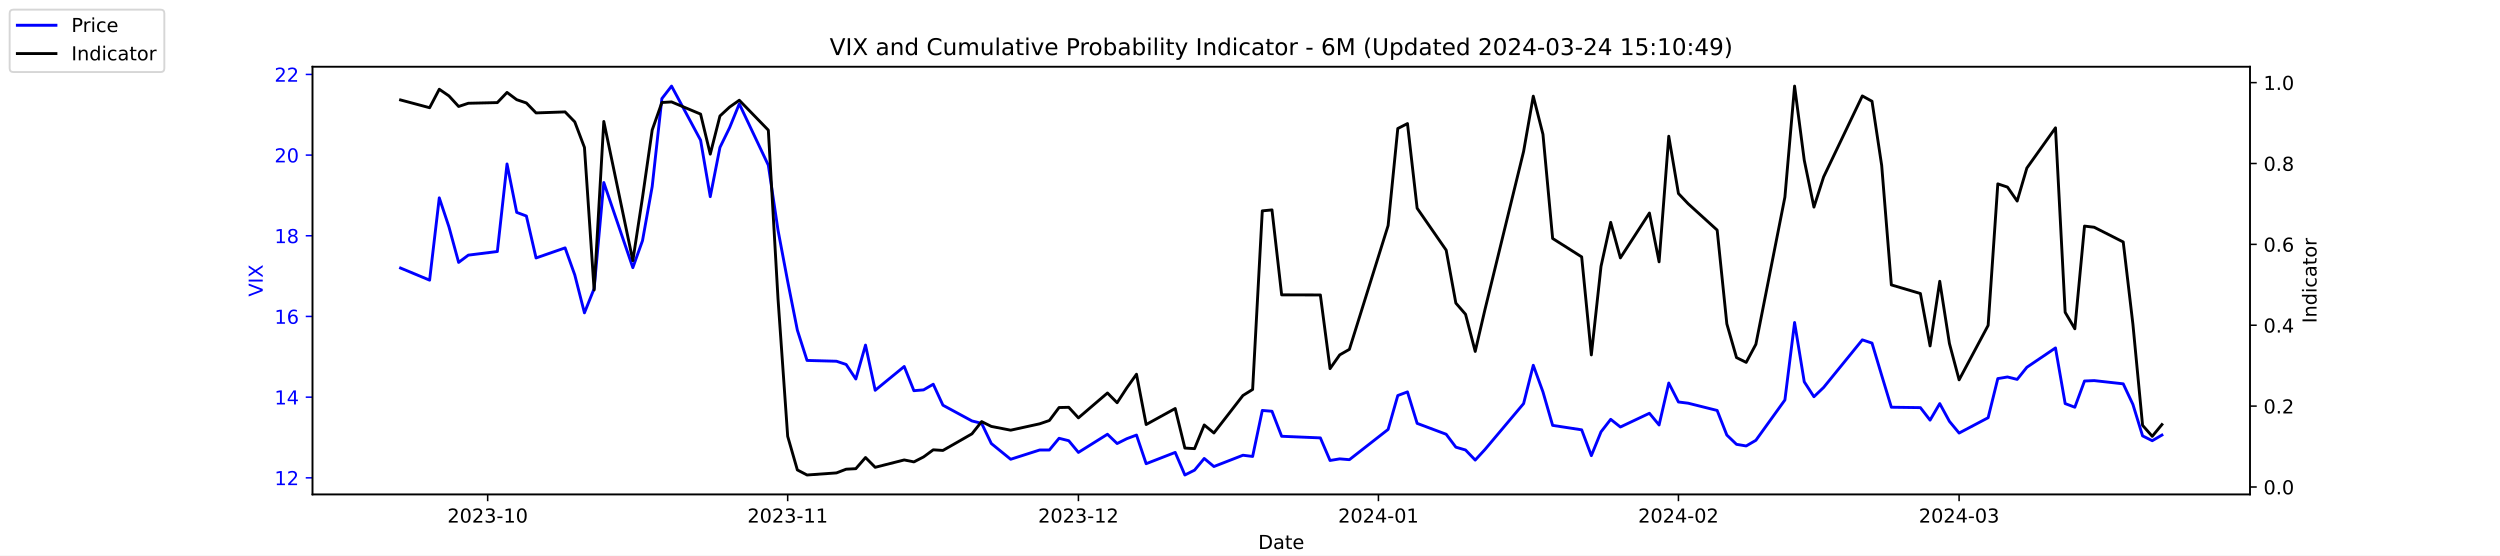
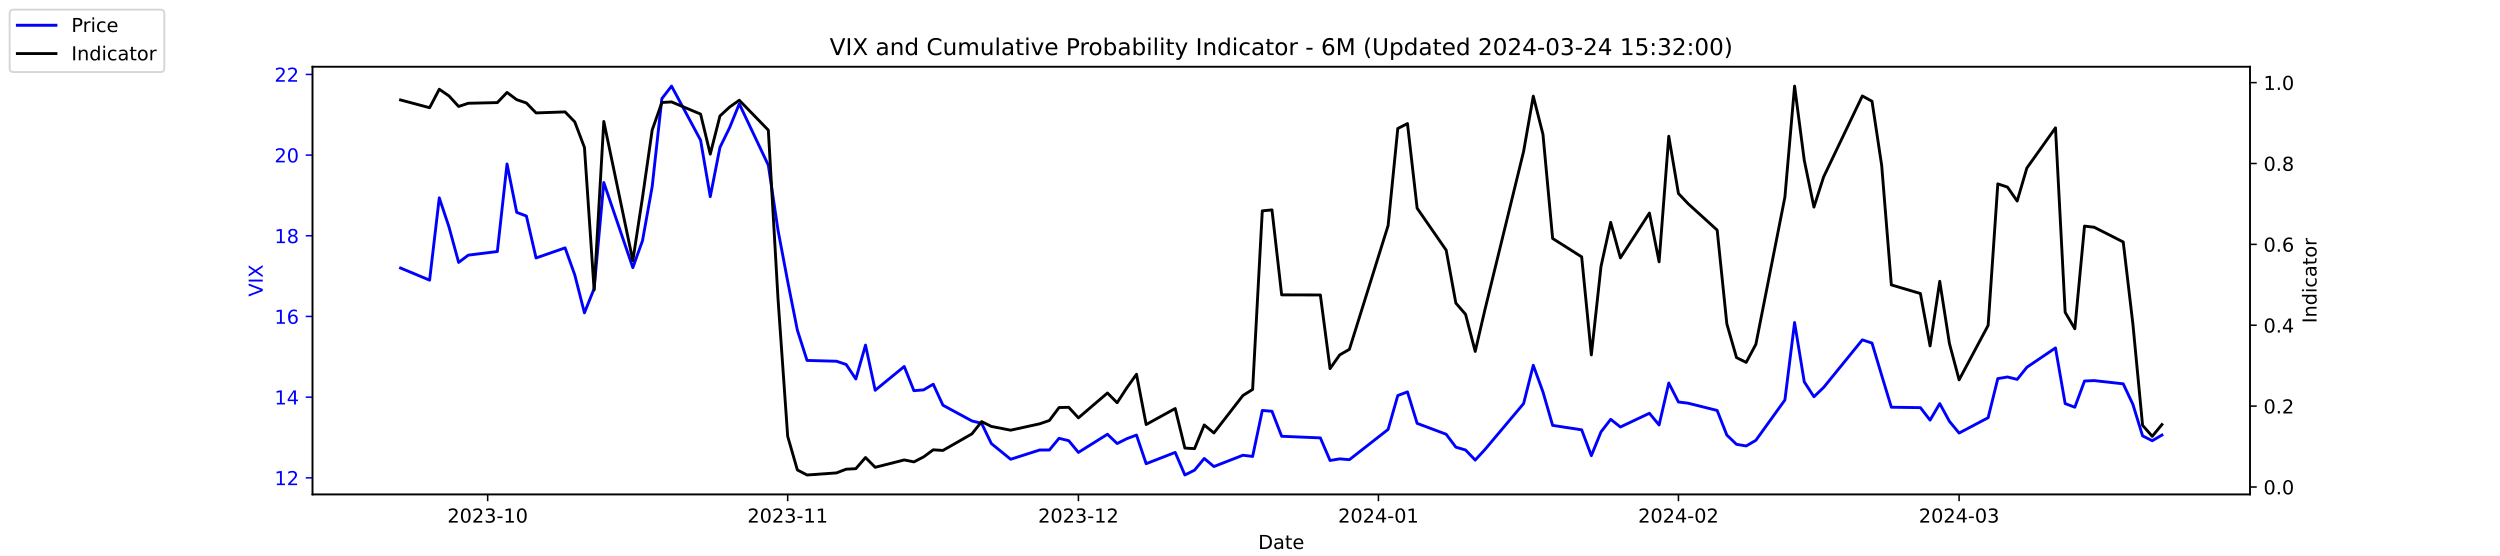
<svg xmlns="http://www.w3.org/2000/svg" xmlns:xlink="http://www.w3.org/1999/xlink" width="1296pt" height="288pt" viewBox="0 0 1296 288" version="1.1">
  <defs>
    <style type="text/css">*{stroke-linejoin: round; stroke-linecap: butt}</style>
  </defs>
  <g id="figure_1">
    <g id="patch_1">
      <path d="M 0 288  L 1296 288  L 1296 0  L 0 0  z " style="fill: #ffffff" />
    </g>
    <g id="axes_1">
      <g id="patch_2">
        <path d="M 162 256.32  L 1166.4 256.32  L 1166.4 34.56  L 162 34.56  z " style="fill: #ffffff" />
      </g>
      <g id="matplotlib.axis_1">
        <g id="xtick_1">
          <g id="line2d_1">
            <defs>
-               <path id="ma7bcad33d5" d="M 0 0  L 0 3.5  " style="stroke: #000000; stroke-width: 0.8" />
+               <path id="mb8431d90e4" d="M 0 0  L 0 3.5  " style="stroke: #000000; stroke-width: 0.8" />
            </defs>
            <g>
-               <use xlink:href="#ma7bcad33d5" x="252.807" y="256.32" style="stroke: #000000; stroke-width: 0.8" />
+               <use xlink:href="#mb8431d90e4" x="252.807" y="256.32" style="stroke: #000000; stroke-width: 0.8" />
            </g>
          </g>
          <g id="text_1">
            <g transform="translate(231.916 270.9184) scale(0.1 -0.1)">
              <defs>
                <path id="DejaVuSans-32" d="M 1228 531  L 3431 531  L 3431 0  L 469 0  L 469 531  Q 828 903 1448 1529  Q 2069 2156 2228 2338  Q 2531 2678 2651 2914  Q 2772 3150 2772 3378  Q 2772 3750 2511 3984  Q 2250 4219 1831 4219  Q 1534 4219 1204 4116  Q 875 4013 500 3803  L 500 4441  Q 881 4594 1212 4672  Q 1544 4750 1819 4750  Q 2544 4750 2975 4387  Q 3406 4025 3406 3419  Q 3406 3131 3298 2873  Q 3191 2616 2906 2266  Q 2828 2175 2409 1742  Q 1991 1309 1228 531  z " transform="scale(0.015625)" />
                <path id="DejaVuSans-30" d="M 2034 4250  Q 1547 4250 1301 3770  Q 1056 3291 1056 2328  Q 1056 1369 1301 889  Q 1547 409 2034 409  Q 2525 409 2770 889  Q 3016 1369 3016 2328  Q 3016 3291 2770 3770  Q 2525 4250 2034 4250  z M 2034 4750  Q 2819 4750 3233 4129  Q 3647 3509 3647 2328  Q 3647 1150 3233 529  Q 2819 -91 2034 -91  Q 1250 -91 836 529  Q 422 1150 422 2328  Q 422 3509 836 4129  Q 1250 4750 2034 4750  z " transform="scale(0.015625)" />
                <path id="DejaVuSans-33" d="M 2597 2516  Q 3050 2419 3304 2112  Q 3559 1806 3559 1356  Q 3559 666 3084 287  Q 2609 -91 1734 -91  Q 1441 -91 1130 -33  Q 819 25 488 141  L 488 750  Q 750 597 1062 519  Q 1375 441 1716 441  Q 2309 441 2620 675  Q 2931 909 2931 1356  Q 2931 1769 2642 2001  Q 2353 2234 1838 2234  L 1294 2234  L 1294 2753  L 1863 2753  Q 2328 2753 2575 2939  Q 2822 3125 2822 3475  Q 2822 3834 2567 4026  Q 2313 4219 1838 4219  Q 1578 4219 1281 4162  Q 984 4106 628 3988  L 628 4550  Q 988 4650 1302 4700  Q 1616 4750 1894 4750  Q 2613 4750 3031 4423  Q 3450 4097 3450 3541  Q 3450 3153 3228 2886  Q 3006 2619 2597 2516  z " transform="scale(0.015625)" />
                <path id="DejaVuSans-2d" d="M 313 2009  L 1997 2009  L 1997 1497  L 313 1497  L 313 2009  z " transform="scale(0.015625)" />
                <path id="DejaVuSans-31" d="M 794 531  L 1825 531  L 1825 4091  L 703 3866  L 703 4441  L 1819 4666  L 2450 4666  L 2450 531  L 3481 531  L 3481 0  L 794 0  L 794 531  z " transform="scale(0.015625)" />
              </defs>
              <use xlink:href="#DejaVuSans-32" />
              <use xlink:href="#DejaVuSans-30" x="63.623" />
              <use xlink:href="#DejaVuSans-32" x="127.246" />
              <use xlink:href="#DejaVuSans-33" x="190.869" />
              <use xlink:href="#DejaVuSans-2d" x="254.492" />
              <use xlink:href="#DejaVuSans-31" x="290.576" />
              <use xlink:href="#DejaVuSans-30" x="354.199" />
            </g>
          </g>
        </g>
        <g id="xtick_2">
          <g id="line2d_2">
            <g>
-               <use xlink:href="#ma7bcad33d5" x="408.334" y="256.32" style="stroke: #000000; stroke-width: 0.8" />
+               <use xlink:href="#mb8431d90e4" x="408.334" y="256.32" style="stroke: #000000; stroke-width: 0.8" />
            </g>
          </g>
          <g id="text_2">
            <g transform="translate(387.4425 270.9184) scale(0.1 -0.1)">
              <use xlink:href="#DejaVuSans-32" />
              <use xlink:href="#DejaVuSans-30" x="63.623" />
              <use xlink:href="#DejaVuSans-32" x="127.246" />
              <use xlink:href="#DejaVuSans-33" x="190.869" />
              <use xlink:href="#DejaVuSans-2d" x="254.492" />
              <use xlink:href="#DejaVuSans-31" x="290.576" />
              <use xlink:href="#DejaVuSans-31" x="354.199" />
            </g>
          </g>
        </g>
        <g id="xtick_3">
          <g id="line2d_3">
            <g>
-               <use xlink:href="#ma7bcad33d5" x="559.052" y="256.32" style="stroke: #000000; stroke-width: 0.8" />
+               <use xlink:href="#mb8431d90e4" x="559.052" y="256.32" style="stroke: #000000; stroke-width: 0.8" />
            </g>
          </g>
          <g id="text_3">
            <g transform="translate(538.161 270.9184) scale(0.1 -0.1)">
              <use xlink:href="#DejaVuSans-32" />
              <use xlink:href="#DejaVuSans-30" x="63.623" />
              <use xlink:href="#DejaVuSans-32" x="127.246" />
              <use xlink:href="#DejaVuSans-33" x="190.869" />
              <use xlink:href="#DejaVuSans-2d" x="254.492" />
              <use xlink:href="#DejaVuSans-31" x="290.576" />
              <use xlink:href="#DejaVuSans-32" x="354.199" />
            </g>
          </g>
        </g>
        <g id="xtick_4">
          <g id="line2d_4">
            <g>
-               <use xlink:href="#ma7bcad33d5" x="714.579" y="256.32" style="stroke: #000000; stroke-width: 0.8" />
+               <use xlink:href="#mb8431d90e4" x="714.579" y="256.32" style="stroke: #000000; stroke-width: 0.8" />
            </g>
          </g>
          <g id="text_4">
            <g transform="translate(693.6875 270.9184) scale(0.1 -0.1)">
              <defs>
                <path id="DejaVuSans-34" d="M 2419 4116  L 825 1625  L 2419 1625  L 2419 4116  z M 2253 4666  L 3047 4666  L 3047 1625  L 3713 1625  L 3713 1100  L 3047 1100  L 3047 0  L 2419 0  L 2419 1100  L 313 1100  L 313 1709  L 2253 4666  z " transform="scale(0.015625)" />
              </defs>
              <use xlink:href="#DejaVuSans-32" />
              <use xlink:href="#DejaVuSans-30" x="63.623" />
              <use xlink:href="#DejaVuSans-32" x="127.246" />
              <use xlink:href="#DejaVuSans-34" x="190.869" />
              <use xlink:href="#DejaVuSans-2d" x="254.492" />
              <use xlink:href="#DejaVuSans-30" x="290.576" />
              <use xlink:href="#DejaVuSans-31" x="354.199" />
            </g>
          </g>
        </g>
        <g id="xtick_5">
          <g id="line2d_5">
            <g>
-               <use xlink:href="#ma7bcad33d5" x="870.105" y="256.32" style="stroke: #000000; stroke-width: 0.8" />
+               <use xlink:href="#mb8431d90e4" x="870.105" y="256.32" style="stroke: #000000; stroke-width: 0.8" />
            </g>
          </g>
          <g id="text_5">
            <g transform="translate(849.2139 270.9184) scale(0.1 -0.1)">
              <use xlink:href="#DejaVuSans-32" />
              <use xlink:href="#DejaVuSans-30" x="63.623" />
              <use xlink:href="#DejaVuSans-32" x="127.246" />
              <use xlink:href="#DejaVuSans-34" x="190.869" />
              <use xlink:href="#DejaVuSans-2d" x="254.492" />
              <use xlink:href="#DejaVuSans-30" x="290.576" />
              <use xlink:href="#DejaVuSans-32" x="354.199" />
            </g>
          </g>
        </g>
        <g id="xtick_6">
          <g id="line2d_6">
            <g>
-               <use xlink:href="#ma7bcad33d5" x="1015.598" y="256.32" style="stroke: #000000; stroke-width: 0.8" />
+               <use xlink:href="#mb8431d90e4" x="1015.598" y="256.32" style="stroke: #000000; stroke-width: 0.8" />
            </g>
          </g>
          <g id="text_6">
            <g transform="translate(994.7064 270.9184) scale(0.1 -0.1)">
              <use xlink:href="#DejaVuSans-32" />
              <use xlink:href="#DejaVuSans-30" x="63.623" />
              <use xlink:href="#DejaVuSans-32" x="127.246" />
              <use xlink:href="#DejaVuSans-34" x="190.869" />
              <use xlink:href="#DejaVuSans-2d" x="254.492" />
              <use xlink:href="#DejaVuSans-30" x="290.576" />
              <use xlink:href="#DejaVuSans-33" x="354.199" />
            </g>
          </g>
        </g>
        <g id="text_7">
          <g transform="translate(652.2492 284.5966) scale(0.1 -0.1)">
            <defs>
              <path id="DejaVuSans-44" d="M 1259 4147  L 1259 519  L 2022 519  Q 2988 519 3436 956  Q 3884 1394 3884 2338  Q 3884 3275 3436 3711  Q 2988 4147 2022 4147  L 1259 4147  z M 628 4666  L 1925 4666  Q 3281 4666 3915 4102  Q 4550 3538 4550 2338  Q 4550 1131 3912 565  Q 3275 0 1925 0  L 628 0  L 628 4666  z " transform="scale(0.015625)" />
              <path id="DejaVuSans-61" d="M 2194 1759  Q 1497 1759 1228 1600  Q 959 1441 959 1056  Q 959 750 1161 570  Q 1363 391 1709 391  Q 2188 391 2477 730  Q 2766 1069 2766 1631  L 2766 1759  L 2194 1759  z M 3341 1997  L 3341 0  L 2766 0  L 2766 531  Q 2569 213 2275 61  Q 1981 -91 1556 -91  Q 1019 -91 701 211  Q 384 513 384 1019  Q 384 1609 779 1909  Q 1175 2209 1959 2209  L 2766 2209  L 2766 2266  Q 2766 2663 2505 2880  Q 2244 3097 1772 3097  Q 1472 3097 1187 3025  Q 903 2953 641 2809  L 641 3341  Q 956 3463 1253 3523  Q 1550 3584 1831 3584  Q 2591 3584 2966 3190  Q 3341 2797 3341 1997  z " transform="scale(0.015625)" />
              <path id="DejaVuSans-74" d="M 1172 4494  L 1172 3500  L 2356 3500  L 2356 3053  L 1172 3053  L 1172 1153  Q 1172 725 1289 603  Q 1406 481 1766 481  L 2356 481  L 2356 0  L 1766 0  Q 1100 0 847 248  Q 594 497 594 1153  L 594 3053  L 172 3053  L 172 3500  L 594 3500  L 594 4494  L 1172 4494  z " transform="scale(0.015625)" />
              <path id="DejaVuSans-65" d="M 3597 1894  L 3597 1613  L 953 1613  Q 991 1019 1311 708  Q 1631 397 2203 397  Q 2534 397 2845 478  Q 3156 559 3463 722  L 3463 178  Q 3153 47 2828 -22  Q 2503 -91 2169 -91  Q 1331 -91 842 396  Q 353 884 353 1716  Q 353 2575 817 3079  Q 1281 3584 2069 3584  Q 2775 3584 3186 3129  Q 3597 2675 3597 1894  z M 3022 2063  Q 3016 2534 2758 2815  Q 2500 3097 2075 3097  Q 1594 3097 1305 2825  Q 1016 2553 972 2059  L 3022 2063  z " transform="scale(0.015625)" />
            </defs>
            <use xlink:href="#DejaVuSans-44" />
            <use xlink:href="#DejaVuSans-61" x="77.002" />
            <use xlink:href="#DejaVuSans-74" x="138.281" />
            <use xlink:href="#DejaVuSans-65" x="177.49" />
          </g>
        </g>
      </g>
      <g id="matplotlib.axis_2">
        <g id="ytick_1">
          <g id="line2d_7">
            <defs>
-               <path id="m78afa8f828" d="M 0 0  L -3.5 0  " style="stroke: #0000ff; stroke-width: 0.8" />
+               <path id="md17977d328" d="M 0 0  L -3.5 0  " style="stroke: #0000ff; stroke-width: 0.8" />
            </defs>
            <g>
-               <use xlink:href="#m78afa8f828" x="162" y="247.704" style="fill: #0000ff; stroke: #0000ff; stroke-width: 0.8" />
+               <use xlink:href="#md17977d328" x="162" y="247.704" style="fill: #0000ff; stroke: #0000ff; stroke-width: 0.8" />
            </g>
          </g>
          <g id="text_8">
            <g style="fill: #0000ff" transform="translate(142.275 251.5031) scale(0.1 -0.1)">
              <use xlink:href="#DejaVuSans-31" />
              <use xlink:href="#DejaVuSans-32" x="63.623" />
            </g>
          </g>
        </g>
        <g id="ytick_2">
          <g id="line2d_8">
            <g>
-               <use xlink:href="#m78afa8f828" x="162" y="205.878" style="fill: #0000ff; stroke: #0000ff; stroke-width: 0.8" />
+               <use xlink:href="#md17977d328" x="162" y="205.878" style="fill: #0000ff; stroke: #0000ff; stroke-width: 0.8" />
            </g>
          </g>
          <g id="text_9">
            <g style="fill: #0000ff" transform="translate(142.275 209.6774) scale(0.1 -0.1)">
              <use xlink:href="#DejaVuSans-31" />
              <use xlink:href="#DejaVuSans-34" x="63.623" />
            </g>
          </g>
        </g>
        <g id="ytick_3">
          <g id="line2d_9">
            <g>
-               <use xlink:href="#m78afa8f828" x="162" y="164.052" style="fill: #0000ff; stroke: #0000ff; stroke-width: 0.8" />
+               <use xlink:href="#md17977d328" x="162" y="164.052" style="fill: #0000ff; stroke: #0000ff; stroke-width: 0.8" />
            </g>
          </g>
          <g id="text_10">
            <g style="fill: #0000ff" transform="translate(142.275 167.8517) scale(0.1 -0.1)">
              <defs>
                <path id="DejaVuSans-36" d="M 2113 2584  Q 1688 2584 1439 2293  Q 1191 2003 1191 1497  Q 1191 994 1439 701  Q 1688 409 2113 409  Q 2538 409 2786 701  Q 3034 994 3034 1497  Q 3034 2003 2786 2293  Q 2538 2584 2113 2584  z M 3366 4563  L 3366 3988  Q 3128 4100 2886 4159  Q 2644 4219 2406 4219  Q 1781 4219 1451 3797  Q 1122 3375 1075 2522  Q 1259 2794 1537 2939  Q 1816 3084 2150 3084  Q 2853 3084 3261 2657  Q 3669 2231 3669 1497  Q 3669 778 3244 343  Q 2819 -91 2113 -91  Q 1303 -91 875 529  Q 447 1150 447 2328  Q 447 3434 972 4092  Q 1497 4750 2381 4750  Q 2619 4750 2861 4703  Q 3103 4656 3366 4563  z " transform="scale(0.015625)" />
              </defs>
              <use xlink:href="#DejaVuSans-31" />
              <use xlink:href="#DejaVuSans-36" x="63.623" />
            </g>
          </g>
        </g>
        <g id="ytick_4">
          <g id="line2d_10">
            <g>
-               <use xlink:href="#m78afa8f828" x="162" y="122.227" style="fill: #0000ff; stroke: #0000ff; stroke-width: 0.8" />
+               <use xlink:href="#md17977d328" x="162" y="122.227" style="fill: #0000ff; stroke: #0000ff; stroke-width: 0.8" />
            </g>
          </g>
          <g id="text_11">
            <g style="fill: #0000ff" transform="translate(142.275 126.0259) scale(0.1 -0.1)">
              <defs>
                <path id="DejaVuSans-38" d="M 2034 2216  Q 1584 2216 1326 1975  Q 1069 1734 1069 1313  Q 1069 891 1326 650  Q 1584 409 2034 409  Q 2484 409 2743 651  Q 3003 894 3003 1313  Q 3003 1734 2745 1975  Q 2488 2216 2034 2216  z M 1403 2484  Q 997 2584 770 2862  Q 544 3141 544 3541  Q 544 4100 942 4425  Q 1341 4750 2034 4750  Q 2731 4750 3128 4425  Q 3525 4100 3525 3541  Q 3525 3141 3298 2862  Q 3072 2584 2669 2484  Q 3125 2378 3379 2068  Q 3634 1759 3634 1313  Q 3634 634 3220 271  Q 2806 -91 2034 -91  Q 1263 -91 848 271  Q 434 634 434 1313  Q 434 1759 690 2068  Q 947 2378 1403 2484  z M 1172 3481  Q 1172 3119 1398 2916  Q 1625 2713 2034 2713  Q 2441 2713 2670 2916  Q 2900 3119 2900 3481  Q 2900 3844 2670 4047  Q 2441 4250 2034 4250  Q 1625 4250 1398 4047  Q 1172 3844 1172 3481  z " transform="scale(0.015625)" />
              </defs>
              <use xlink:href="#DejaVuSans-31" />
              <use xlink:href="#DejaVuSans-38" x="63.623" />
            </g>
          </g>
        </g>
        <g id="ytick_5">
          <g id="line2d_11">
            <g>
-               <use xlink:href="#m78afa8f828" x="162" y="80.401" style="fill: #0000ff; stroke: #0000ff; stroke-width: 0.8" />
+               <use xlink:href="#md17977d328" x="162" y="80.401" style="fill: #0000ff; stroke: #0000ff; stroke-width: 0.8" />
            </g>
          </g>
          <g id="text_12">
            <g style="fill: #0000ff" transform="translate(142.275 84.2002) scale(0.1 -0.1)">
              <use xlink:href="#DejaVuSans-32" />
              <use xlink:href="#DejaVuSans-30" x="63.623" />
            </g>
          </g>
        </g>
        <g id="ytick_6">
          <g id="line2d_12">
            <g>
-               <use xlink:href="#m78afa8f828" x="162" y="38.575" style="fill: #0000ff; stroke: #0000ff; stroke-width: 0.8" />
+               <use xlink:href="#md17977d328" x="162" y="38.575" style="fill: #0000ff; stroke: #0000ff; stroke-width: 0.8" />
            </g>
          </g>
          <g id="text_13">
            <g style="fill: #0000ff" transform="translate(142.275 42.37447) scale(0.1 -0.1)">
              <use xlink:href="#DejaVuSans-32" />
              <use xlink:href="#DejaVuSans-32" x="63.623" />
            </g>
          </g>
        </g>
        <g id="text_14">
          <g style="fill: #0000ff" transform="translate(136.1953 153.7603) rotate(-90) scale(0.1 -0.1)">
            <defs>
              <path id="DejaVuSans-56" d="M 1831 0  L 50 4666  L 709 4666  L 2188 738  L 3669 4666  L 4325 4666  L 2547 0  L 1831 0  z " transform="scale(0.015625)" />
              <path id="DejaVuSans-49" d="M 628 4666  L 1259 4666  L 1259 0  L 628 0  L 628 4666  z " transform="scale(0.015625)" />
              <path id="DejaVuSans-58" d="M 403 4666  L 1081 4666  L 2241 2931  L 3406 4666  L 4084 4666  L 2584 2425  L 4184 0  L 3506 0  L 2194 1984  L 872 0  L 191 0  L 1856 2491  L 403 4666  z " transform="scale(0.015625)" />
            </defs>
            <use xlink:href="#DejaVuSans-56" />
            <use xlink:href="#DejaVuSans-49" x="68.408" />
            <use xlink:href="#DejaVuSans-58" x="97.9" />
          </g>
        </g>
      </g>
      <g id="line2d_13">
-         <path d="M 207.655 138.957  L 222.705 145.231  L 227.722 102.569  L 232.739 117.626  L 237.756 136.029  L 242.773 132.265  L 257.824 130.383  L 262.841 85.002  L 267.858 110.097  L 272.875 111.979  L 277.892 133.729  L 292.943 128.501  L 297.96 142.512  L 302.977 162.17  L 307.994 149.623  L 313.011 94.622  L 328.062 138.748  L 333.079 124.736  L 338.096 96.713  L 343.113 51.123  L 348.13 44.64  L 363.181 72.663  L 368.198 101.941  L 373.215 76.428  L 378.232 66.18  L 383.249 53.842  L 398.3 85.629  L 403.317 119.299  L 408.334 145.858  L 413.351 171.163  L 418.368 186.847  L 433.628 187.266  L 438.645 188.939  L 443.662 196.467  L 448.679 178.901  L 453.696 202.323  L 468.747 189.984  L 473.764 202.532  L 478.781 202.114  L 483.798 199.186  L 488.815 210.061  L 503.866 218.217  L 508.883 219.472  L 513.9 229.928  L 523.934 238.084  L 538.984 233.274  L 544.001 233.274  L 549.018 227.209  L 554.035 228.464  L 559.052 234.529  L 574.103 225.118  L 579.12 229.928  L 584.137 227.418  L 589.154 225.536  L 594.171 240.384  L 609.222 234.529  L 614.239 246.24  L 619.256 243.73  L 624.273 237.666  L 629.29 241.848  L 644.341 235.993  L 649.358 236.62  L 654.375 212.779  L 659.392 213.198  L 664.409 226.164  L 684.477 227  L 689.494 238.711  L 694.511 237.875  L 699.528 238.293  L 719.596 222.608  L 724.613 205.042  L 729.63 203.159  L 734.647 219.472  L 749.698 225.118  L 754.715 231.81  L 759.732 233.274  L 764.749 238.502  L 769.766 233.065  L 789.834 209.224  L 794.851 189.357  L 799.868 203.159  L 804.885 220.517  L 819.936 222.818  L 824.952 236.202  L 829.969 223.863  L 834.986 217.38  L 840.003 221.354  L 855.054 214.243  L 860.071 220.308  L 865.088 198.559  L 870.105 208.388  L 875.122 209.015  L 890.173 212.779  L 895.19 225.536  L 900.207 230.346  L 905.224 231.183  L 910.241 228.255  L 925.292 207.342  L 930.309 167.189  L 935.326 197.931  L 940.343 205.669  L 945.36 200.859  L 965.428 176.182  L 970.445 177.855  L 975.462 194.585  L 980.479 211.106  L 995.53 211.316  L 1000.547 217.798  L 1005.564 209.224  L 1010.581 218.426  L 1015.598 224.491  L 1030.649 216.544  L 1035.666 196.258  L 1040.683 195.422  L 1045.7 196.677  L 1050.717 190.403  L 1065.559 180.364  L 1070.576 209.224  L 1075.593 211.106  L 1080.61 197.513  L 1085.627 197.304  L 1100.678 198.977  L 1105.695 209.642  L 1110.711 225.955  L 1115.728 228.464  L 1120.745 225.536  " clip-path="url(#p1c1558272f)" style="fill: none; stroke: #0000ff; stroke-width: 1.5; stroke-linecap: square" />
+         <path d="M 207.655 138.957  L 222.705 145.231  L 227.722 102.569  L 232.739 117.626  L 237.756 136.029  L 242.773 132.265  L 257.824 130.383  L 262.841 85.002  L 267.858 110.097  L 272.875 111.979  L 277.892 133.729  L 292.943 128.501  L 297.96 142.512  L 302.977 162.17  L 307.994 149.623  L 313.011 94.622  L 328.062 138.748  L 333.079 124.736  L 338.096 96.713  L 343.113 51.123  L 348.13 44.64  L 363.181 72.663  L 368.198 101.941  L 373.215 76.428  L 378.232 66.18  L 383.249 53.842  L 398.3 85.629  L 403.317 119.299  L 408.334 145.858  L 413.351 171.163  L 418.368 186.847  L 433.628 187.266  L 438.645 188.939  L 443.662 196.467  L 448.679 178.901  L 453.696 202.323  L 468.747 189.984  L 473.764 202.532  L 478.781 202.114  L 483.798 199.186  L 488.815 210.061  L 503.866 218.217  L 508.883 219.472  L 513.9 229.928  L 523.934 238.084  L 538.984 233.274  L 544.001 233.274  L 549.018 227.209  L 554.035 228.464  L 559.052 234.529  L 574.103 225.118  L 579.12 229.928  L 584.137 227.418  L 589.154 225.536  L 594.171 240.384  L 609.222 234.529  L 614.239 246.24  L 619.256 243.73  L 624.273 237.666  L 629.29 241.848  L 644.341 235.993  L 649.358 236.62  L 654.375 212.779  L 659.392 213.198  L 664.409 226.164  L 684.477 227  L 689.494 238.711  L 694.511 237.875  L 699.528 238.293  L 719.596 222.608  L 724.613 205.042  L 729.63 203.159  L 734.647 219.472  L 749.698 225.118  L 754.715 231.81  L 759.732 233.274  L 764.749 238.502  L 769.766 233.065  L 789.834 209.224  L 794.851 189.357  L 799.868 203.159  L 804.885 220.517  L 819.936 222.818  L 824.952 236.202  L 829.969 223.863  L 834.986 217.38  L 840.003 221.354  L 855.054 214.243  L 860.071 220.308  L 865.088 198.559  L 870.105 208.388  L 875.122 209.015  L 890.173 212.779  L 895.19 225.536  L 900.207 230.346  L 905.224 231.183  L 910.241 228.255  L 925.292 207.342  L 930.309 167.189  L 935.326 197.931  L 940.343 205.669  L 945.36 200.859  L 965.428 176.182  L 970.445 177.855  L 975.462 194.585  L 980.479 211.106  L 995.53 211.316  L 1000.547 217.798  L 1005.564 209.224  L 1010.581 218.426  L 1015.598 224.491  L 1030.649 216.544  L 1035.666 196.258  L 1040.683 195.422  L 1045.7 196.677  L 1050.717 190.403  L 1065.559 180.364  L 1070.576 209.224  L 1075.593 211.106  L 1080.61 197.513  L 1085.627 197.304  L 1100.678 198.977  L 1105.695 209.642  L 1110.711 225.955  L 1115.728 228.464  L 1120.745 225.536  " clip-path="url(#p6d47e70a49)" style="fill: none; stroke: #0000ff; stroke-width: 1.5; stroke-linecap: square" />
      </g>
      <g id="patch_3">
        <path d="M 162 256.32  L 162 34.56  " style="fill: none; stroke: #000000; stroke-width: 0.8; stroke-linejoin: miter; stroke-linecap: square" />
      </g>
      <g id="patch_4">
        <path d="M 1166.4 256.32  L 1166.4 34.56  " style="fill: none; stroke: #000000; stroke-width: 0.8; stroke-linejoin: miter; stroke-linecap: square" />
      </g>
      <g id="patch_5">
        <path d="M 162 256.32  L 1166.4 256.32  " style="fill: none; stroke: #000000; stroke-width: 0.8; stroke-linejoin: miter; stroke-linecap: square" />
      </g>
      <g id="patch_6">
        <path d="M 162 34.56  L 1166.4 34.56  " style="fill: none; stroke: #000000; stroke-width: 0.8; stroke-linejoin: miter; stroke-linecap: square" />
      </g>
    </g>
    <g id="axes_2">
      <g id="matplotlib.axis_3">
        <g id="ytick_7">
          <g id="line2d_14">
            <defs>
-               <path id="m1497de805d" d="M 0 0  L 3.5 0  " style="stroke: #000000; stroke-width: 0.8" />
+               <path id="m675f3cfeba" d="M 0 0  L 3.5 0  " style="stroke: #000000; stroke-width: 0.8" />
            </defs>
            <g>
-               <use xlink:href="#m1497de805d" x="1166.4" y="252.461" style="stroke: #000000; stroke-width: 0.8" />
+               <use xlink:href="#m675f3cfeba" x="1166.4" y="252.461" style="stroke: #000000; stroke-width: 0.8" />
            </g>
          </g>
          <g id="text_15">
            <g transform="translate(1173.4 256.2606) scale(0.1 -0.1)">
              <defs>
                <path id="DejaVuSans-2e" d="M 684 794  L 1344 794  L 1344 0  L 684 0  L 684 794  z " transform="scale(0.015625)" />
              </defs>
              <use xlink:href="#DejaVuSans-30" />
              <use xlink:href="#DejaVuSans-2e" x="63.623" />
              <use xlink:href="#DejaVuSans-30" x="95.41" />
            </g>
          </g>
        </g>
        <g id="ytick_8">
          <g id="line2d_15">
            <g>
-               <use xlink:href="#m1497de805d" x="1166.4" y="210.535" style="stroke: #000000; stroke-width: 0.8" />
+               <use xlink:href="#m675f3cfeba" x="1166.4" y="210.535" style="stroke: #000000; stroke-width: 0.8" />
            </g>
          </g>
          <g id="text_16">
            <g transform="translate(1173.4 214.3337) scale(0.1 -0.1)">
              <use xlink:href="#DejaVuSans-30" />
              <use xlink:href="#DejaVuSans-2e" x="63.623" />
              <use xlink:href="#DejaVuSans-32" x="95.41" />
            </g>
          </g>
        </g>
        <g id="ytick_9">
          <g id="line2d_16">
            <g>
-               <use xlink:href="#m1497de805d" x="1166.4" y="168.608" style="stroke: #000000; stroke-width: 0.8" />
+               <use xlink:href="#m675f3cfeba" x="1166.4" y="168.608" style="stroke: #000000; stroke-width: 0.8" />
            </g>
          </g>
          <g id="text_17">
            <g transform="translate(1173.4 172.4068) scale(0.1 -0.1)">
              <use xlink:href="#DejaVuSans-30" />
              <use xlink:href="#DejaVuSans-2e" x="63.623" />
              <use xlink:href="#DejaVuSans-34" x="95.41" />
            </g>
          </g>
        </g>
        <g id="ytick_10">
          <g id="line2d_17">
            <g>
-               <use xlink:href="#m1497de805d" x="1166.4" y="126.681" style="stroke: #000000; stroke-width: 0.8" />
+               <use xlink:href="#m675f3cfeba" x="1166.4" y="126.681" style="stroke: #000000; stroke-width: 0.8" />
            </g>
          </g>
          <g id="text_18">
            <g transform="translate(1173.4 130.4799) scale(0.1 -0.1)">
              <use xlink:href="#DejaVuSans-30" />
              <use xlink:href="#DejaVuSans-2e" x="63.623" />
              <use xlink:href="#DejaVuSans-36" x="95.41" />
            </g>
          </g>
        </g>
        <g id="ytick_11">
          <g id="line2d_18">
            <g>
-               <use xlink:href="#m1497de805d" x="1166.4" y="84.754" style="stroke: #000000; stroke-width: 0.8" />
+               <use xlink:href="#m675f3cfeba" x="1166.4" y="84.754" style="stroke: #000000; stroke-width: 0.8" />
            </g>
          </g>
          <g id="text_19">
            <g transform="translate(1173.4 88.55298) scale(0.1 -0.1)">
              <use xlink:href="#DejaVuSans-30" />
              <use xlink:href="#DejaVuSans-2e" x="63.623" />
              <use xlink:href="#DejaVuSans-38" x="95.41" />
            </g>
          </g>
        </g>
        <g id="ytick_12">
          <g id="line2d_19">
            <g>
-               <use xlink:href="#m1497de805d" x="1166.4" y="42.827" style="stroke: #000000; stroke-width: 0.8" />
+               <use xlink:href="#m675f3cfeba" x="1166.4" y="42.827" style="stroke: #000000; stroke-width: 0.8" />
            </g>
          </g>
          <g id="text_20">
            <g transform="translate(1173.4 46.62607) scale(0.1 -0.1)">
              <use xlink:href="#DejaVuSans-31" />
              <use xlink:href="#DejaVuSans-2e" x="63.623" />
              <use xlink:href="#DejaVuSans-30" x="95.41" />
            </g>
          </g>
        </g>
        <g id="text_21">
          <g transform="translate(1200.902 167.5353) rotate(-90) scale(0.1 -0.1)">
            <defs>
              <path id="DejaVuSans-6e" d="M 3513 2113  L 3513 0  L 2938 0  L 2938 2094  Q 2938 2591 2744 2837  Q 2550 3084 2163 3084  Q 1697 3084 1428 2787  Q 1159 2491 1159 1978  L 1159 0  L 581 0  L 581 3500  L 1159 3500  L 1159 2956  Q 1366 3272 1645 3428  Q 1925 3584 2291 3584  Q 2894 3584 3203 3211  Q 3513 2838 3513 2113  z " transform="scale(0.015625)" />
              <path id="DejaVuSans-64" d="M 2906 2969  L 2906 4863  L 3481 4863  L 3481 0  L 2906 0  L 2906 525  Q 2725 213 2448 61  Q 2172 -91 1784 -91  Q 1150 -91 751 415  Q 353 922 353 1747  Q 353 2572 751 3078  Q 1150 3584 1784 3584  Q 2172 3584 2448 3432  Q 2725 3281 2906 2969  z M 947 1747  Q 947 1113 1208 752  Q 1469 391 1925 391  Q 2381 391 2643 752  Q 2906 1113 2906 1747  Q 2906 2381 2643 2742  Q 2381 3103 1925 3103  Q 1469 3103 1208 2742  Q 947 2381 947 1747  z " transform="scale(0.015625)" />
              <path id="DejaVuSans-69" d="M 603 3500  L 1178 3500  L 1178 0  L 603 0  L 603 3500  z M 603 4863  L 1178 4863  L 1178 4134  L 603 4134  L 603 4863  z " transform="scale(0.015625)" />
              <path id="DejaVuSans-63" d="M 3122 3366  L 3122 2828  Q 2878 2963 2633 3030  Q 2388 3097 2138 3097  Q 1578 3097 1268 2742  Q 959 2388 959 1747  Q 959 1106 1268 751  Q 1578 397 2138 397  Q 2388 397 2633 464  Q 2878 531 3122 666  L 3122 134  Q 2881 22 2623 -34  Q 2366 -91 2075 -91  Q 1284 -91 818 406  Q 353 903 353 1747  Q 353 2603 823 3093  Q 1294 3584 2113 3584  Q 2378 3584 2631 3529  Q 2884 3475 3122 3366  z " transform="scale(0.015625)" />
              <path id="DejaVuSans-6f" d="M 1959 3097  Q 1497 3097 1228 2736  Q 959 2375 959 1747  Q 959 1119 1226 758  Q 1494 397 1959 397  Q 2419 397 2687 759  Q 2956 1122 2956 1747  Q 2956 2369 2687 2733  Q 2419 3097 1959 3097  z M 1959 3584  Q 2709 3584 3137 3096  Q 3566 2609 3566 1747  Q 3566 888 3137 398  Q 2709 -91 1959 -91  Q 1206 -91 779 398  Q 353 888 353 1747  Q 353 2609 779 3096  Q 1206 3584 1959 3584  z " transform="scale(0.015625)" />
              <path id="DejaVuSans-72" d="M 2631 2963  Q 2534 3019 2420 3045  Q 2306 3072 2169 3072  Q 1681 3072 1420 2755  Q 1159 2438 1159 1844  L 1159 0  L 581 0  L 581 3500  L 1159 3500  L 1159 2956  Q 1341 3275 1631 3429  Q 1922 3584 2338 3584  Q 2397 3584 2469 3576  Q 2541 3569 2628 3553  L 2631 2963  z " transform="scale(0.015625)" />
            </defs>
            <use xlink:href="#DejaVuSans-49" />
            <use xlink:href="#DejaVuSans-6e" x="29.492" />
            <use xlink:href="#DejaVuSans-64" x="92.871" />
            <use xlink:href="#DejaVuSans-69" x="156.348" />
            <use xlink:href="#DejaVuSans-63" x="184.131" />
            <use xlink:href="#DejaVuSans-61" x="239.111" />
            <use xlink:href="#DejaVuSans-74" x="300.391" />
            <use xlink:href="#DejaVuSans-6f" x="339.6" />
            <use xlink:href="#DejaVuSans-72" x="400.781" />
          </g>
        </g>
      </g>
      <g id="line2d_20">
-         <path d="M 207.655 51.818  L 222.705 55.84  L 227.722 46.27  L 232.739 49.714  L 237.756 55.196  L 242.773 53.533  L 257.824 53.183  L 262.841 47.919  L 267.858 51.676  L 272.875 53.378  L 277.892 58.536  L 292.943 58.014  L 297.96 63.187  L 302.977 76.444  L 307.994 150.306  L 313.011 62.975  L 328.062 135.12  L 333.079 102.306  L 338.096 67.397  L 343.113 53.146  L 348.13 52.833  L 363.181 59.145  L 368.198 79.898  L 373.215 60.134  L 378.232 55.494  L 383.249 51.97  L 398.3 67.473  L 403.317 154.832  L 408.334 226.181  L 413.351 243.614  L 418.368 246.24  L 433.628 245.155  L 438.645 243.23  L 443.662 242.964  L 448.679 237.183  L 453.696 242.25  L 468.747 238.435  L 473.764 239.446  L 478.781 236.871  L 483.798 233.181  L 488.815 233.507  L 503.866 224.892  L 508.883 218.558  L 513.9 221.057  L 523.934 223.009  L 538.984 219.7  L 544.001 217.982  L 549.018 211.268  L 554.035 211.153  L 559.052 216.619  L 574.103 203.731  L 579.12 208.779  L 584.137 201.073  L 589.154 194.005  L 594.171 220.075  L 609.222 211.773  L 614.239 232.27  L 619.256 232.576  L 624.273 220.306  L 629.29 224.445  L 644.341 205.016  L 649.358 201.89  L 654.375 109.314  L 659.392 108.817  L 664.409 152.854  L 684.477 152.91  L 689.494 191.088  L 694.511 183.971  L 699.528 181.099  L 719.596 116.924  L 724.613 66.625  L 729.63 64.069  L 734.647 107.95  L 749.698 129.692  L 754.715 157.129  L 759.732 162.918  L 764.749 182.173  L 769.766 160.638  L 789.834 78.509  L 794.851 49.855  L 799.868 69.641  L 804.885 123.62  L 819.936 133.166  L 824.952 183.971  L 829.969 138.075  L 834.986 115.269  L 840.003 133.687  L 855.054 110.438  L 860.071 135.725  L 865.088 70.632  L 870.105 100.32  L 875.122 105.601  L 890.173 119.275  L 895.19 167.88  L 900.207 185.376  L 905.224 187.855  L 910.241 178.494  L 925.292 102.174  L 930.309 44.64  L 935.326 83.051  L 940.343 107.357  L 945.36 91.715  L 965.428 49.731  L 970.445 52.489  L 975.462 85.756  L 980.479 147.7  L 995.53 152.158  L 1000.547 179.324  L 1005.564 145.833  L 1010.581 178.052  L 1015.598 196.907  L 1030.649 168.687  L 1035.666 95.313  L 1040.683 96.993  L 1045.7 104.224  L 1050.717 87.118  L 1065.559 66.278  L 1070.576 161.903  L 1075.593 170.437  L 1080.61 117.21  L 1085.627 117.809  L 1100.678 125.441  L 1105.695 168.039  L 1110.711 220.487  L 1115.728 226.184  L 1120.745 220.09  " clip-path="url(#p1c1558272f)" style="fill: none; stroke: #000000; stroke-width: 1.5; stroke-linecap: square" />
+         <path d="M 207.655 51.818  L 222.705 55.84  L 227.722 46.27  L 232.739 49.714  L 237.756 55.196  L 242.773 53.533  L 257.824 53.183  L 262.841 47.919  L 267.858 51.676  L 272.875 53.378  L 277.892 58.536  L 292.943 58.014  L 297.96 63.187  L 302.977 76.444  L 307.994 150.306  L 313.011 62.975  L 328.062 135.12  L 333.079 102.306  L 338.096 67.397  L 343.113 53.146  L 348.13 52.833  L 363.181 59.145  L 368.198 79.898  L 373.215 60.134  L 378.232 55.494  L 383.249 51.97  L 398.3 67.473  L 403.317 154.832  L 408.334 226.181  L 413.351 243.614  L 418.368 246.24  L 433.628 245.155  L 438.645 243.23  L 443.662 242.964  L 448.679 237.183  L 453.696 242.25  L 468.747 238.435  L 473.764 239.446  L 478.781 236.871  L 483.798 233.181  L 488.815 233.507  L 503.866 224.892  L 508.883 218.558  L 513.9 221.057  L 523.934 223.009  L 538.984 219.7  L 544.001 217.982  L 549.018 211.268  L 554.035 211.153  L 559.052 216.619  L 574.103 203.731  L 579.12 208.779  L 584.137 201.073  L 589.154 194.005  L 594.171 220.075  L 609.222 211.773  L 614.239 232.27  L 619.256 232.576  L 624.273 220.306  L 629.29 224.445  L 644.341 205.016  L 649.358 201.89  L 654.375 109.314  L 659.392 108.817  L 664.409 152.854  L 684.477 152.91  L 689.494 191.088  L 694.511 183.971  L 699.528 181.099  L 719.596 116.924  L 724.613 66.625  L 729.63 64.069  L 734.647 107.95  L 749.698 129.692  L 754.715 157.129  L 759.732 162.918  L 764.749 182.173  L 769.766 160.638  L 789.834 78.509  L 794.851 49.855  L 799.868 69.641  L 804.885 123.62  L 819.936 133.166  L 824.952 183.971  L 829.969 138.075  L 834.986 115.269  L 840.003 133.687  L 855.054 110.438  L 860.071 135.725  L 865.088 70.632  L 870.105 100.32  L 875.122 105.601  L 890.173 119.275  L 895.19 167.88  L 900.207 185.376  L 905.224 187.855  L 910.241 178.494  L 925.292 102.174  L 930.309 44.64  L 935.326 83.051  L 940.343 107.357  L 945.36 91.715  L 965.428 49.731  L 970.445 52.489  L 975.462 85.756  L 980.479 147.7  L 995.53 152.158  L 1000.547 179.324  L 1005.564 145.833  L 1010.581 178.052  L 1015.598 196.907  L 1030.649 168.687  L 1035.666 95.313  L 1040.683 96.993  L 1045.7 104.224  L 1050.717 87.118  L 1065.559 66.278  L 1070.576 161.903  L 1075.593 170.437  L 1080.61 117.21  L 1085.627 117.809  L 1100.678 125.441  L 1105.695 168.039  L 1110.711 220.487  L 1115.728 226.184  L 1120.745 220.09  " clip-path="url(#p6d47e70a49)" style="fill: none; stroke: #000000; stroke-width: 1.5; stroke-linecap: square" />
      </g>
      <g id="patch_7">
        <path d="M 162 256.32  L 162 34.56  " style="fill: none; stroke: #000000; stroke-width: 0.8; stroke-linejoin: miter; stroke-linecap: square" />
      </g>
      <g id="patch_8">
        <path d="M 1166.4 256.32  L 1166.4 34.56  " style="fill: none; stroke: #000000; stroke-width: 0.8; stroke-linejoin: miter; stroke-linecap: square" />
      </g>
      <g id="patch_9">
        <path d="M 162 256.32  L 1166.4 256.32  " style="fill: none; stroke: #000000; stroke-width: 0.8; stroke-linejoin: miter; stroke-linecap: square" />
      </g>
      <g id="patch_10">
        <path d="M 162 34.56  L 1166.4 34.56  " style="fill: none; stroke: #000000; stroke-width: 0.8; stroke-linejoin: miter; stroke-linecap: square" />
      </g>
      <g id="text_22">
        <g transform="translate(430.0941 28.56) scale(0.12 -0.12)">
          <defs>
            <path id="DejaVuSans-20" transform="scale(0.015625)" />
            <path id="DejaVuSans-43" d="M 4122 4306  L 4122 3641  Q 3803 3938 3442 4084  Q 3081 4231 2675 4231  Q 1875 4231 1450 3742  Q 1025 3253 1025 2328  Q 1025 1406 1450 917  Q 1875 428 2675 428  Q 3081 428 3442 575  Q 3803 722 4122 1019  L 4122 359  Q 3791 134 3420 21  Q 3050 -91 2638 -91  Q 1578 -91 968 557  Q 359 1206 359 2328  Q 359 3453 968 4101  Q 1578 4750 2638 4750  Q 3056 4750 3426 4639  Q 3797 4528 4122 4306  z " transform="scale(0.015625)" />
            <path id="DejaVuSans-75" d="M 544 1381  L 544 3500  L 1119 3500  L 1119 1403  Q 1119 906 1312 657  Q 1506 409 1894 409  Q 2359 409 2629 706  Q 2900 1003 2900 1516  L 2900 3500  L 3475 3500  L 3475 0  L 2900 0  L 2900 538  Q 2691 219 2414 64  Q 2138 -91 1772 -91  Q 1169 -91 856 284  Q 544 659 544 1381  z M 1991 3584  L 1991 3584  z " transform="scale(0.015625)" />
            <path id="DejaVuSans-6d" d="M 3328 2828  Q 3544 3216 3844 3400  Q 4144 3584 4550 3584  Q 5097 3584 5394 3201  Q 5691 2819 5691 2113  L 5691 0  L 5113 0  L 5113 2094  Q 5113 2597 4934 2840  Q 4756 3084 4391 3084  Q 3944 3084 3684 2787  Q 3425 2491 3425 1978  L 3425 0  L 2847 0  L 2847 2094  Q 2847 2600 2669 2842  Q 2491 3084 2119 3084  Q 1678 3084 1418 2786  Q 1159 2488 1159 1978  L 1159 0  L 581 0  L 581 3500  L 1159 3500  L 1159 2956  Q 1356 3278 1631 3431  Q 1906 3584 2284 3584  Q 2666 3584 2933 3390  Q 3200 3197 3328 2828  z " transform="scale(0.015625)" />
            <path id="DejaVuSans-6c" d="M 603 4863  L 1178 4863  L 1178 0  L 603 0  L 603 4863  z " transform="scale(0.015625)" />
            <path id="DejaVuSans-76" d="M 191 3500  L 800 3500  L 1894 563  L 2988 3500  L 3597 3500  L 2284 0  L 1503 0  L 191 3500  z " transform="scale(0.015625)" />
            <path id="DejaVuSans-50" d="M 1259 4147  L 1259 2394  L 2053 2394  Q 2494 2394 2734 2622  Q 2975 2850 2975 3272  Q 2975 3691 2734 3919  Q 2494 4147 2053 4147  L 1259 4147  z M 628 4666  L 2053 4666  Q 2838 4666 3239 4311  Q 3641 3956 3641 3272  Q 3641 2581 3239 2228  Q 2838 1875 2053 1875  L 1259 1875  L 1259 0  L 628 0  L 628 4666  z " transform="scale(0.015625)" />
            <path id="DejaVuSans-62" d="M 3116 1747  Q 3116 2381 2855 2742  Q 2594 3103 2138 3103  Q 1681 3103 1420 2742  Q 1159 2381 1159 1747  Q 1159 1113 1420 752  Q 1681 391 2138 391  Q 2594 391 2855 752  Q 3116 1113 3116 1747  z M 1159 2969  Q 1341 3281 1617 3432  Q 1894 3584 2278 3584  Q 2916 3584 3314 3078  Q 3713 2572 3713 1747  Q 3713 922 3314 415  Q 2916 -91 2278 -91  Q 1894 -91 1617 61  Q 1341 213 1159 525  L 1159 0  L 581 0  L 581 4863  L 1159 4863  L 1159 2969  z " transform="scale(0.015625)" />
            <path id="DejaVuSans-79" d="M 2059 -325  Q 1816 -950 1584 -1140  Q 1353 -1331 966 -1331  L 506 -1331  L 506 -850  L 844 -850  Q 1081 -850 1212 -737  Q 1344 -625 1503 -206  L 1606 56  L 191 3500  L 800 3500  L 1894 763  L 2988 3500  L 3597 3500  L 2059 -325  z " transform="scale(0.015625)" />
            <path id="DejaVuSans-4d" d="M 628 4666  L 1569 4666  L 2759 1491  L 3956 4666  L 4897 4666  L 4897 0  L 4281 0  L 4281 4097  L 3078 897  L 2444 897  L 1241 4097  L 1241 0  L 628 0  L 628 4666  z " transform="scale(0.015625)" />
            <path id="DejaVuSans-28" d="M 1984 4856  Q 1566 4138 1362 3434  Q 1159 2731 1159 2009  Q 1159 1288 1364 580  Q 1569 -128 1984 -844  L 1484 -844  Q 1016 -109 783 600  Q 550 1309 550 2009  Q 550 2706 781 3412  Q 1013 4119 1484 4856  L 1984 4856  z " transform="scale(0.015625)" />
            <path id="DejaVuSans-55" d="M 556 4666  L 1191 4666  L 1191 1831  Q 1191 1081 1462 751  Q 1734 422 2344 422  Q 2950 422 3222 751  Q 3494 1081 3494 1831  L 3494 4666  L 4128 4666  L 4128 1753  Q 4128 841 3676 375  Q 3225 -91 2344 -91  Q 1459 -91 1007 375  Q 556 841 556 1753  L 556 4666  z " transform="scale(0.015625)" />
            <path id="DejaVuSans-70" d="M 1159 525  L 1159 -1331  L 581 -1331  L 581 3500  L 1159 3500  L 1159 2969  Q 1341 3281 1617 3432  Q 1894 3584 2278 3584  Q 2916 3584 3314 3078  Q 3713 2572 3713 1747  Q 3713 922 3314 415  Q 2916 -91 2278 -91  Q 1894 -91 1617 61  Q 1341 213 1159 525  z M 3116 1747  Q 3116 2381 2855 2742  Q 2594 3103 2138 3103  Q 1681 3103 1420 2742  Q 1159 2381 1159 1747  Q 1159 1113 1420 752  Q 1681 391 2138 391  Q 2594 391 2855 752  Q 3116 1113 3116 1747  z " transform="scale(0.015625)" />
            <path id="DejaVuSans-35" d="M 691 4666  L 3169 4666  L 3169 4134  L 1269 4134  L 1269 2991  Q 1406 3038 1543 3061  Q 1681 3084 1819 3084  Q 2600 3084 3056 2656  Q 3513 2228 3513 1497  Q 3513 744 3044 326  Q 2575 -91 1722 -91  Q 1428 -91 1123 -41  Q 819 9 494 109  L 494 744  Q 775 591 1075 516  Q 1375 441 1709 441  Q 2250 441 2565 725  Q 2881 1009 2881 1497  Q 2881 1984 2565 2268  Q 2250 2553 1709 2553  Q 1456 2553 1204 2497  Q 953 2441 691 2322  L 691 4666  z " transform="scale(0.015625)" />
            <path id="DejaVuSans-3a" d="M 750 794  L 1409 794  L 1409 0  L 750 0  L 750 794  z M 750 3309  L 1409 3309  L 1409 2516  L 750 2516  L 750 3309  z " transform="scale(0.015625)" />
-             <path id="DejaVuSans-39" d="M 703 97  L 703 672  Q 941 559 1184 500  Q 1428 441 1663 441  Q 2288 441 2617 861  Q 2947 1281 2994 2138  Q 2813 1869 2534 1725  Q 2256 1581 1919 1581  Q 1219 1581 811 2004  Q 403 2428 403 3163  Q 403 3881 828 4315  Q 1253 4750 1959 4750  Q 2769 4750 3195 4129  Q 3622 3509 3622 2328  Q 3622 1225 3098 567  Q 2575 -91 1691 -91  Q 1453 -91 1209 -44  Q 966 3 703 97  z M 1959 2075  Q 2384 2075 2632 2365  Q 2881 2656 2881 3163  Q 2881 3666 2632 3958  Q 2384 4250 1959 4250  Q 1534 4250 1286 3958  Q 1038 3666 1038 3163  Q 1038 2656 1286 2365  Q 1534 2075 1959 2075  z " transform="scale(0.015625)" />
            <path id="DejaVuSans-29" d="M 513 4856  L 1013 4856  Q 1481 4119 1714 3412  Q 1947 2706 1947 2009  Q 1947 1309 1714 600  Q 1481 -109 1013 -844  L 513 -844  Q 928 -128 1133 580  Q 1338 1288 1338 2009  Q 1338 2731 1133 3434  Q 928 4138 513 4856  z " transform="scale(0.015625)" />
          </defs>
          <use xlink:href="#DejaVuSans-56" />
          <use xlink:href="#DejaVuSans-49" x="68.408" />
          <use xlink:href="#DejaVuSans-58" x="97.9" />
          <use xlink:href="#DejaVuSans-20" x="166.406" />
          <use xlink:href="#DejaVuSans-61" x="198.193" />
          <use xlink:href="#DejaVuSans-6e" x="259.473" />
          <use xlink:href="#DejaVuSans-64" x="322.852" />
          <use xlink:href="#DejaVuSans-20" x="386.328" />
          <use xlink:href="#DejaVuSans-43" x="418.115" />
          <use xlink:href="#DejaVuSans-75" x="487.939" />
          <use xlink:href="#DejaVuSans-6d" x="551.318" />
          <use xlink:href="#DejaVuSans-75" x="648.73" />
          <use xlink:href="#DejaVuSans-6c" x="712.109" />
          <use xlink:href="#DejaVuSans-61" x="739.893" />
          <use xlink:href="#DejaVuSans-74" x="801.172" />
          <use xlink:href="#DejaVuSans-69" x="840.381" />
          <use xlink:href="#DejaVuSans-76" x="868.164" />
          <use xlink:href="#DejaVuSans-65" x="927.344" />
          <use xlink:href="#DejaVuSans-20" x="988.867" />
          <use xlink:href="#DejaVuSans-50" x="1020.654" />
          <use xlink:href="#DejaVuSans-72" x="1079.207" />
          <use xlink:href="#DejaVuSans-6f" x="1118.07" />
          <use xlink:href="#DejaVuSans-62" x="1179.252" />
          <use xlink:href="#DejaVuSans-61" x="1242.729" />
          <use xlink:href="#DejaVuSans-62" x="1304.008" />
          <use xlink:href="#DejaVuSans-69" x="1367.484" />
          <use xlink:href="#DejaVuSans-6c" x="1395.268" />
          <use xlink:href="#DejaVuSans-69" x="1423.051" />
          <use xlink:href="#DejaVuSans-74" x="1450.834" />
          <use xlink:href="#DejaVuSans-79" x="1490.043" />
          <use xlink:href="#DejaVuSans-20" x="1549.223" />
          <use xlink:href="#DejaVuSans-49" x="1581.01" />
          <use xlink:href="#DejaVuSans-6e" x="1610.502" />
          <use xlink:href="#DejaVuSans-64" x="1673.881" />
          <use xlink:href="#DejaVuSans-69" x="1737.357" />
          <use xlink:href="#DejaVuSans-63" x="1765.141" />
          <use xlink:href="#DejaVuSans-61" x="1820.121" />
          <use xlink:href="#DejaVuSans-74" x="1881.4" />
          <use xlink:href="#DejaVuSans-6f" x="1920.609" />
          <use xlink:href="#DejaVuSans-72" x="1981.791" />
          <use xlink:href="#DejaVuSans-20" x="2022.904" />
          <use xlink:href="#DejaVuSans-2d" x="2054.691" />
          <use xlink:href="#DejaVuSans-20" x="2090.775" />
          <use xlink:href="#DejaVuSans-36" x="2122.562" />
          <use xlink:href="#DejaVuSans-4d" x="2186.186" />
          <use xlink:href="#DejaVuSans-20" x="2272.465" />
          <use xlink:href="#DejaVuSans-28" x="2304.252" />
          <use xlink:href="#DejaVuSans-55" x="2343.266" />
          <use xlink:href="#DejaVuSans-70" x="2416.459" />
          <use xlink:href="#DejaVuSans-64" x="2479.936" />
          <use xlink:href="#DejaVuSans-61" x="2543.412" />
          <use xlink:href="#DejaVuSans-74" x="2604.691" />
          <use xlink:href="#DejaVuSans-65" x="2643.9" />
          <use xlink:href="#DejaVuSans-64" x="2705.424" />
          <use xlink:href="#DejaVuSans-20" x="2768.9" />
          <use xlink:href="#DejaVuSans-32" x="2800.688" />
          <use xlink:href="#DejaVuSans-30" x="2864.311" />
          <use xlink:href="#DejaVuSans-32" x="2927.934" />
          <use xlink:href="#DejaVuSans-34" x="2991.557" />
          <use xlink:href="#DejaVuSans-2d" x="3055.18" />
          <use xlink:href="#DejaVuSans-30" x="3091.264" />
          <use xlink:href="#DejaVuSans-33" x="3154.887" />
          <use xlink:href="#DejaVuSans-2d" x="3218.51" />
          <use xlink:href="#DejaVuSans-32" x="3254.594" />
          <use xlink:href="#DejaVuSans-34" x="3318.217" />
          <use xlink:href="#DejaVuSans-20" x="3381.84" />
          <use xlink:href="#DejaVuSans-31" x="3413.627" />
          <use xlink:href="#DejaVuSans-35" x="3477.25" />
          <use xlink:href="#DejaVuSans-3a" x="3540.873" />
-           <use xlink:href="#DejaVuSans-31" x="3574.564" />
-           <use xlink:href="#DejaVuSans-30" x="3638.188" />
+           <use xlink:href="#DejaVuSans-33" x="3574.564" />
+           <use xlink:href="#DejaVuSans-32" x="3638.188" />
          <use xlink:href="#DejaVuSans-3a" x="3701.811" />
-           <use xlink:href="#DejaVuSans-34" x="3735.502" />
-           <use xlink:href="#DejaVuSans-39" x="3799.125" />
+           <use xlink:href="#DejaVuSans-30" x="3735.502" />
+           <use xlink:href="#DejaVuSans-30" x="3799.125" />
          <use xlink:href="#DejaVuSans-29" x="3862.748" />
        </g>
      </g>
    </g>
    <g id="legend_1">
      <g id="patch_11">
        <path d="M 7 37.356  L 83.191 37.356  Q 85.191 37.356 85.191 35.356  L 85.191 7  Q 85.191 5 83.191 5  L 7 5  Q 5 5 5 7  L 5 35.356  Q 5 37.356 7 37.356  z " style="fill: #ffffff; opacity: 0.8; stroke: #cccccc; stroke-linejoin: miter" />
      </g>
      <g id="line2d_21">
        <path d="M 9 13.098  L 19 13.098  L 29 13.098  " style="fill: none; stroke: #0000ff; stroke-width: 1.5; stroke-linecap: square" />
      </g>
      <g id="text_23">
        <g transform="translate(37 16.59844) scale(0.1 -0.1)">
          <use xlink:href="#DejaVuSans-50" />
          <use xlink:href="#DejaVuSans-72" x="58.553" />
          <use xlink:href="#DejaVuSans-69" x="99.666" />
          <use xlink:href="#DejaVuSans-63" x="127.449" />
          <use xlink:href="#DejaVuSans-65" x="182.43" />
        </g>
      </g>
      <g id="line2d_22">
        <path d="M 9 27.777  L 19 27.777  L 29 27.777  " style="fill: none; stroke: #000000; stroke-width: 1.5; stroke-linecap: square" />
      </g>
      <g id="text_24">
        <g transform="translate(37 31.27656) scale(0.1 -0.1)">
          <use xlink:href="#DejaVuSans-49" />
          <use xlink:href="#DejaVuSans-6e" x="29.492" />
          <use xlink:href="#DejaVuSans-64" x="92.871" />
          <use xlink:href="#DejaVuSans-69" x="156.348" />
          <use xlink:href="#DejaVuSans-63" x="184.131" />
          <use xlink:href="#DejaVuSans-61" x="239.111" />
          <use xlink:href="#DejaVuSans-74" x="300.391" />
          <use xlink:href="#DejaVuSans-6f" x="339.6" />
          <use xlink:href="#DejaVuSans-72" x="400.781" />
        </g>
      </g>
    </g>
  </g>
  <defs>
-     <clipPath id="p1c1558272f">
+     <clipPath id="p6d47e70a49">
      <rect x="162" y="34.56" width="1004.4" height="221.76" />
    </clipPath>
  </defs>
</svg>
